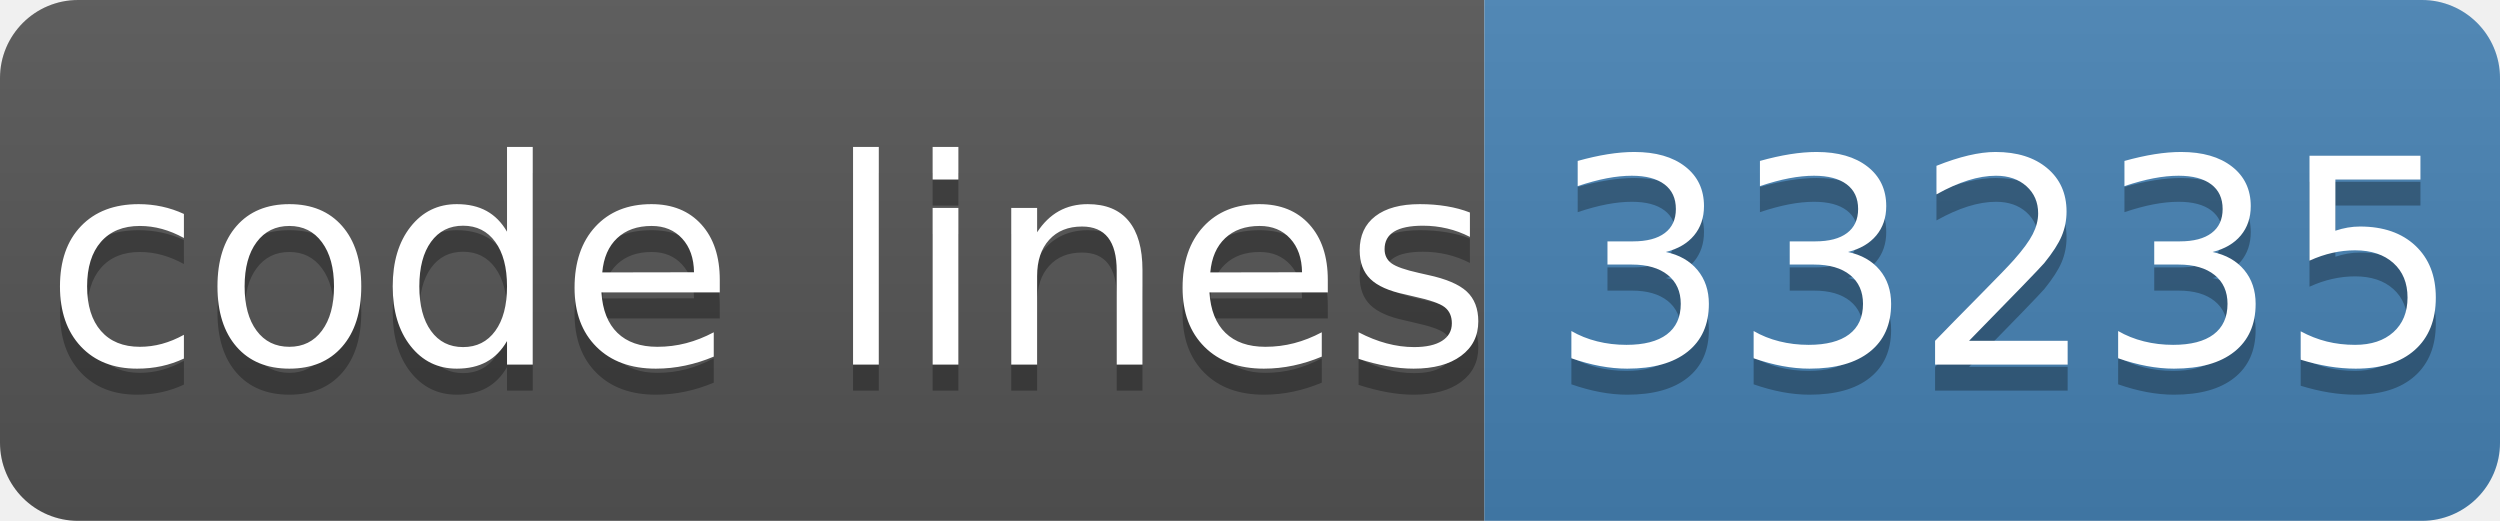
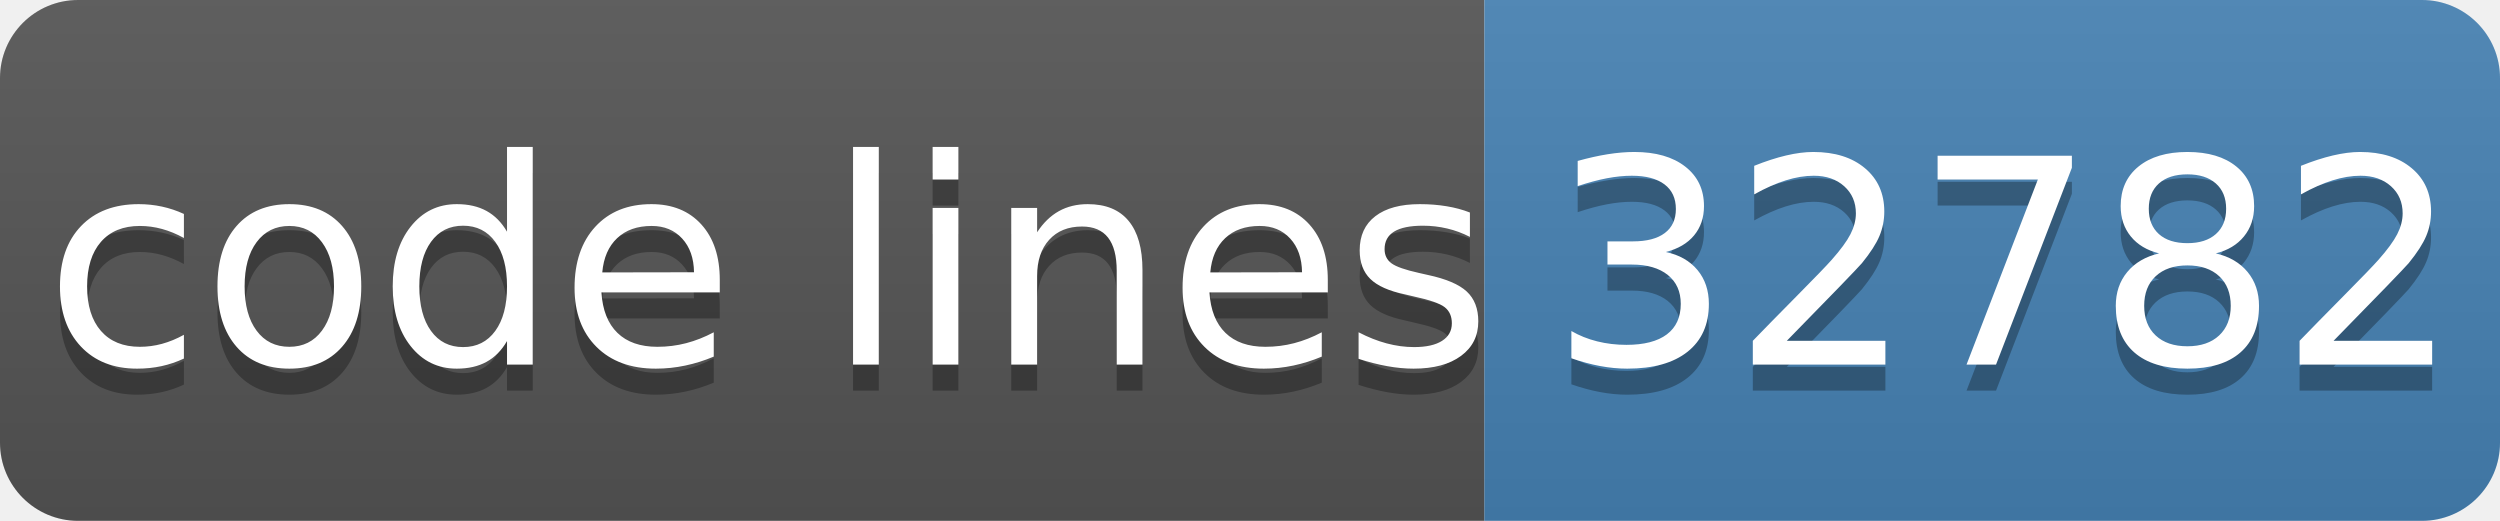
- <svg xmlns="http://www.w3.org/2000/svg" width="96" height="20" role="img" aria-label="code lines: 33235">
+ <svg xmlns="http://www.w3.org/2000/svg" width="96" height="20" role="img" aria-label="code lines: 32782">
  <linearGradient id="s" x2="0" y2="100%">
    <stop offset="0" stop-color="#bbb" stop-opacity=".1" />
    <stop offset="1" stop-opacity=".1" />
  </linearGradient>
  <clipPath id="r">
    <rect width="96" height="20" rx="3" fill="#fff" />
  </clipPath>
  <g clip-path="url(#r)">
    <rect width="57" height="20" fill="#555" />
    <rect x="57" width="40" height="20" fill="#4682b4" />
    <rect width="96" height="20" fill="url(#s)" />
  </g>
  <g fill="#fff" text-anchor="middle" font-family="Verdana,Geneva,DejaVu Sans,sans-serif" text-rendering="geometricPrecision" font-size="110">
    <text aria-hidden="true" x="295" y="150" fill="#010101" fill-opacity=".3" transform="scale(.1)" textLength="510">code lines</text>
    <text x="295" y="140" transform="scale(.1)" fill="#fff" textLength="510">code lines</text>
-     <text aria-hidden="true" x="770" y="150" fill="#010101" fill-opacity=".3" transform="scale(.1)" textLength="320">33235</text>
-     <text x="770" y="140" transform="scale(.1)" fill="#fff" textLength="320">33235</text>
+     <text aria-hidden="true" x="770" y="150" fill="#010101" fill-opacity=".3" transform="scale(.1)" textLength="320">32782</text>
+     <text x="770" y="140" transform="scale(.1)" fill="#fff" textLength="320">32782</text>
  </g>
</svg>
